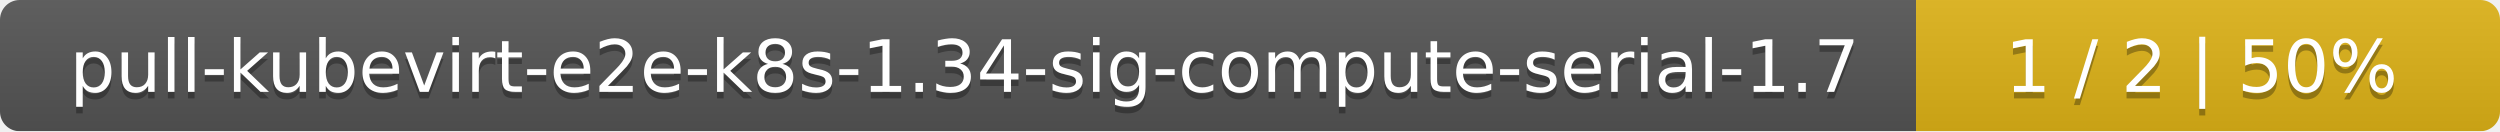
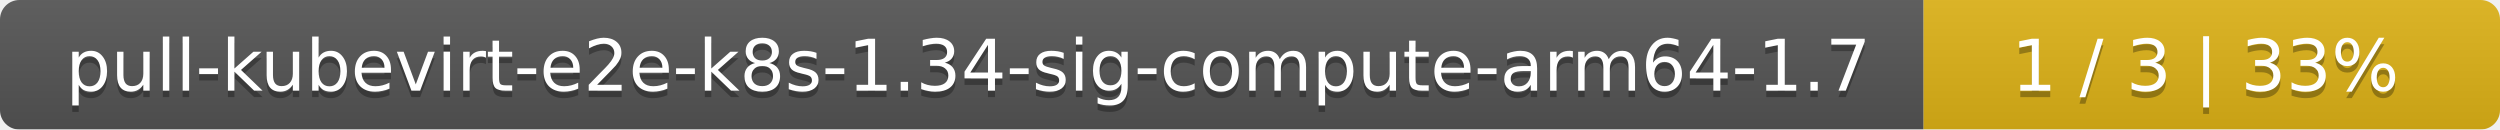
- <svg xmlns="http://www.w3.org/2000/svg" width="381" height="20">
+ <svg xmlns="http://www.w3.org/2000/svg" width="386" height="20">
  <linearGradient id="smooth" x2="0" y2="100%">
    <stop offset="0" stop-color="#bbb" stop-opacity=".1" />
    <stop offset="1" stop-opacity=".1" />
  </linearGradient>
  <mask id="round">
-     <rect width="381" height="20" rx="3" fill="#fff" />
+     <rect width="386" height="20" rx="3" fill="#fff" />
  </mask>
  <g mask="url(#round)">
-     <rect width="292" height="20" fill="#555" />
-     <rect x="292" width="89" height="20" fill="#dfb317" />
-     <rect width="381" height="20" fill="url(#smooth)" />
+     <rect width="297" height="20" fill="#555" />
+     <rect x="297" width="89" height="20" fill="#dfb317" />
+     <rect width="386" height="20" fill="url(#smooth)" />
  </g>
  <g fill="#fff" text-anchor="middle" font-family="DejaVu Sans,Verdana,Geneva,sans-serif" font-size="11">
-     <text x="147" y="15" fill="#010101" fill-opacity=".3">pull-kubevirt-e2e-k8s-1.34-sig-compute-serial-1.7</text>
-     <text x="147" y="14">pull-kubevirt-e2e-k8s-1.34-sig-compute-serial-1.7</text>
-     <text x="335.5" y="15" fill="#010101" fill-opacity=".3">1 / 2    |    50%</text>
-     <text x="335.5" y="14">1 / 2    |    50%</text>
+     <text x="149.5" y="15" fill="#010101" fill-opacity=".3">pull-kubevirt-e2e-k8s-1.34-sig-compute-arm64-1.7</text>
+     <text x="149.5" y="14">pull-kubevirt-e2e-k8s-1.34-sig-compute-arm64-1.7</text>
+     <text x="340.5" y="15" fill="#010101" fill-opacity=".3">1 / 3    |    33%</text>
+     <text x="340.5" y="14">1 / 3    |    33%</text>
  </g>
</svg>
